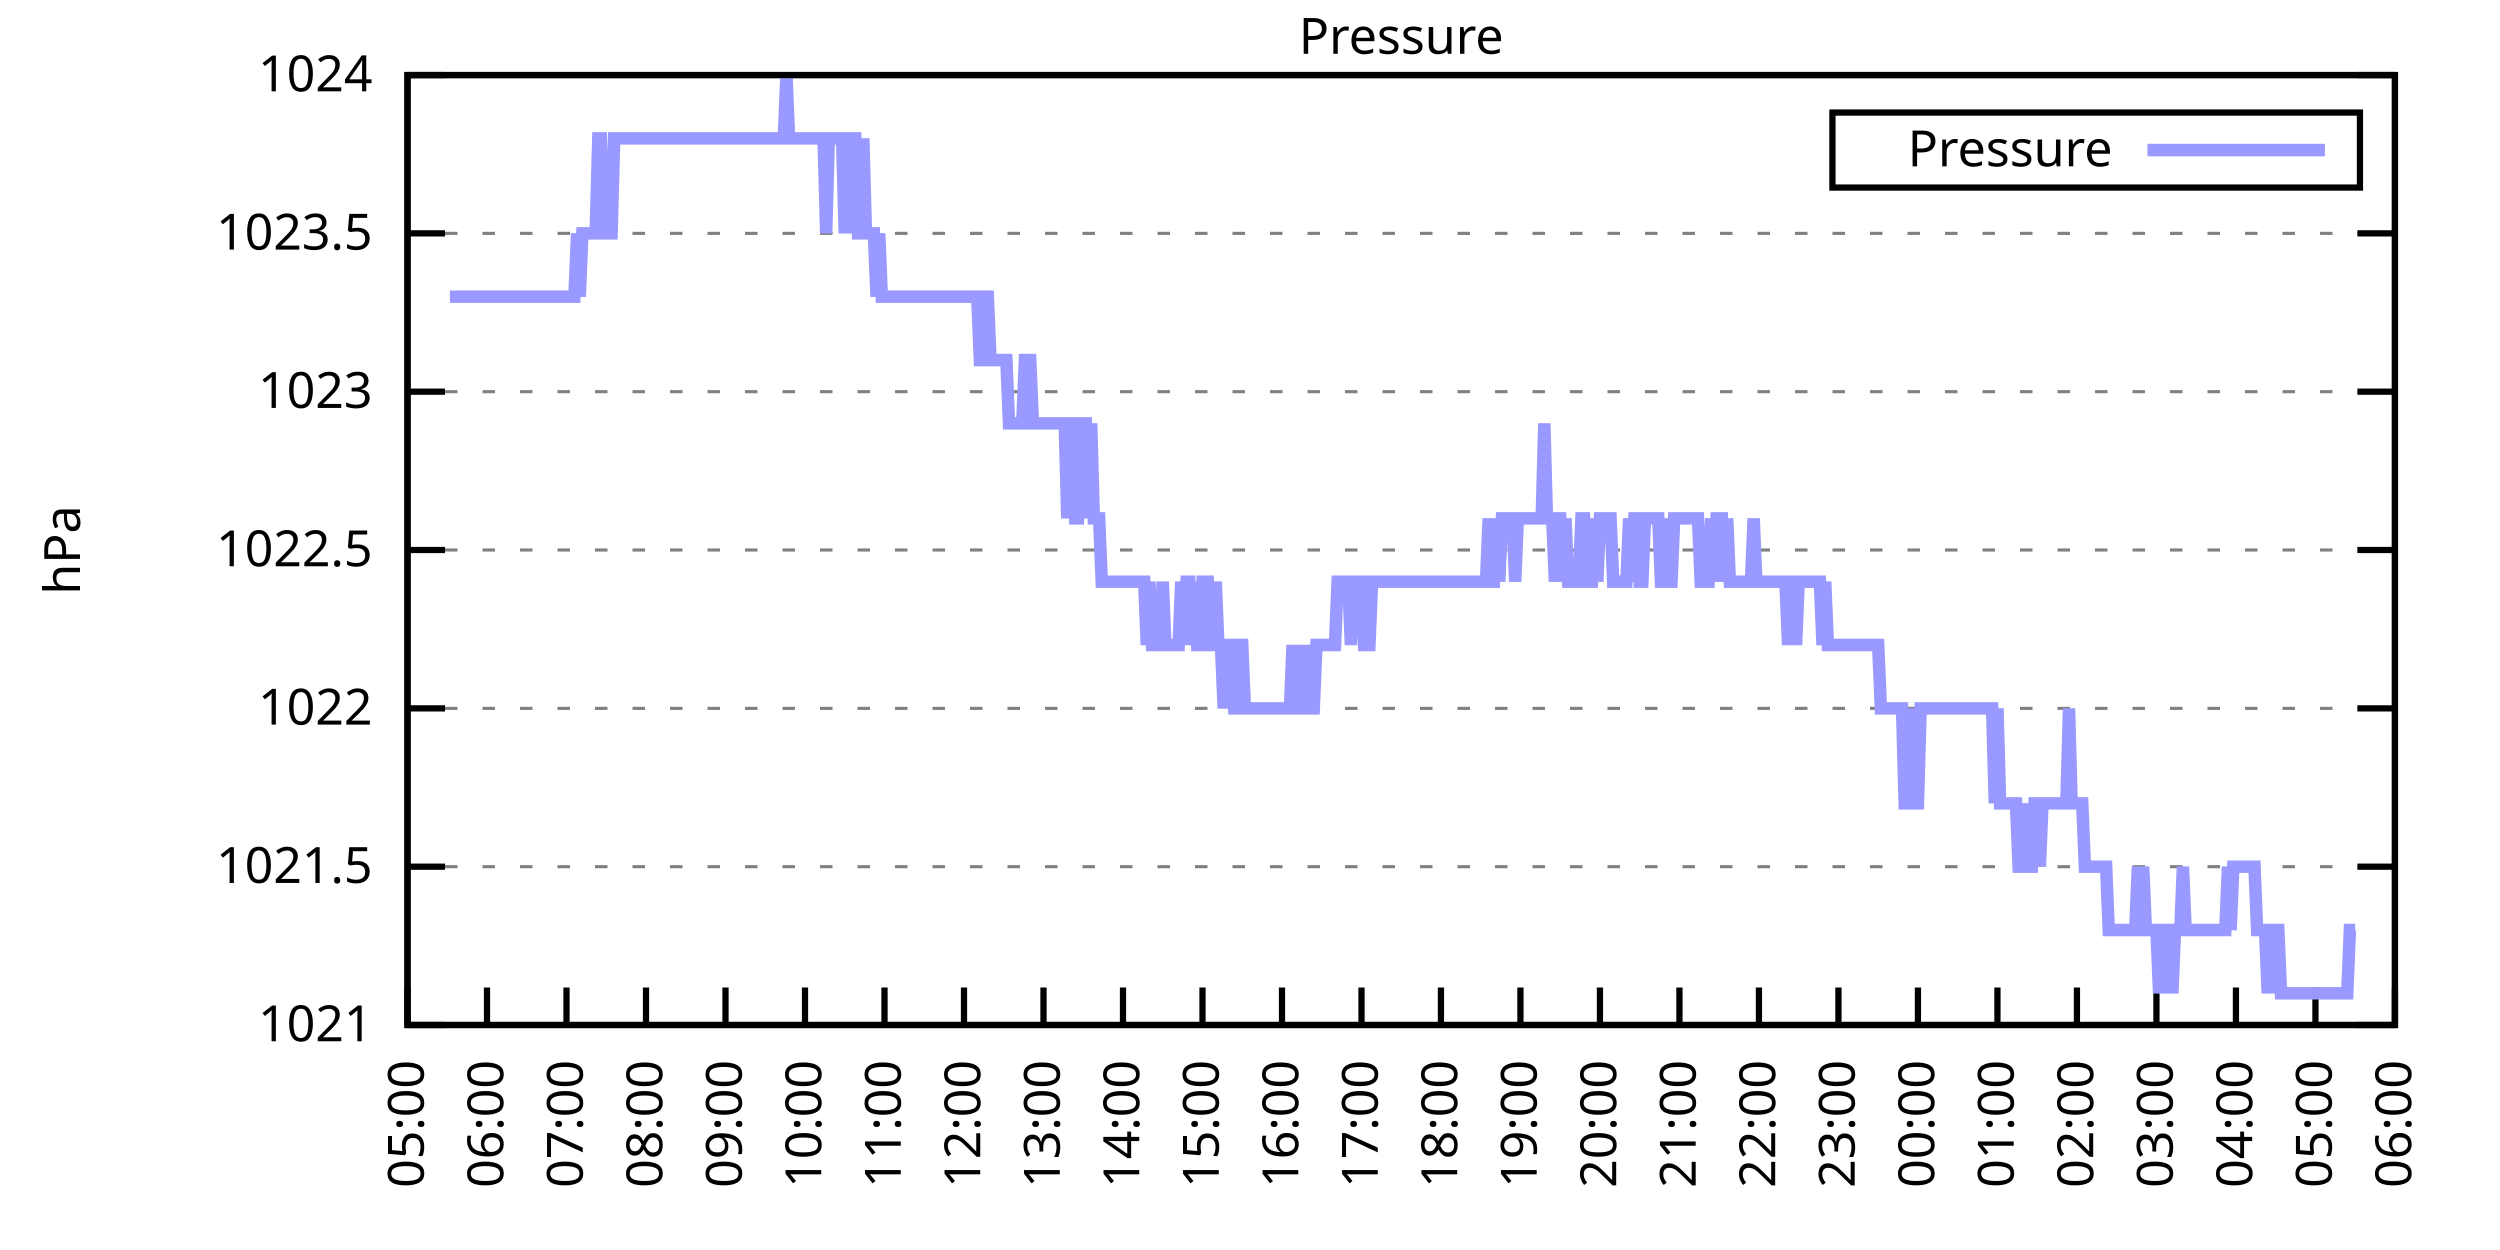
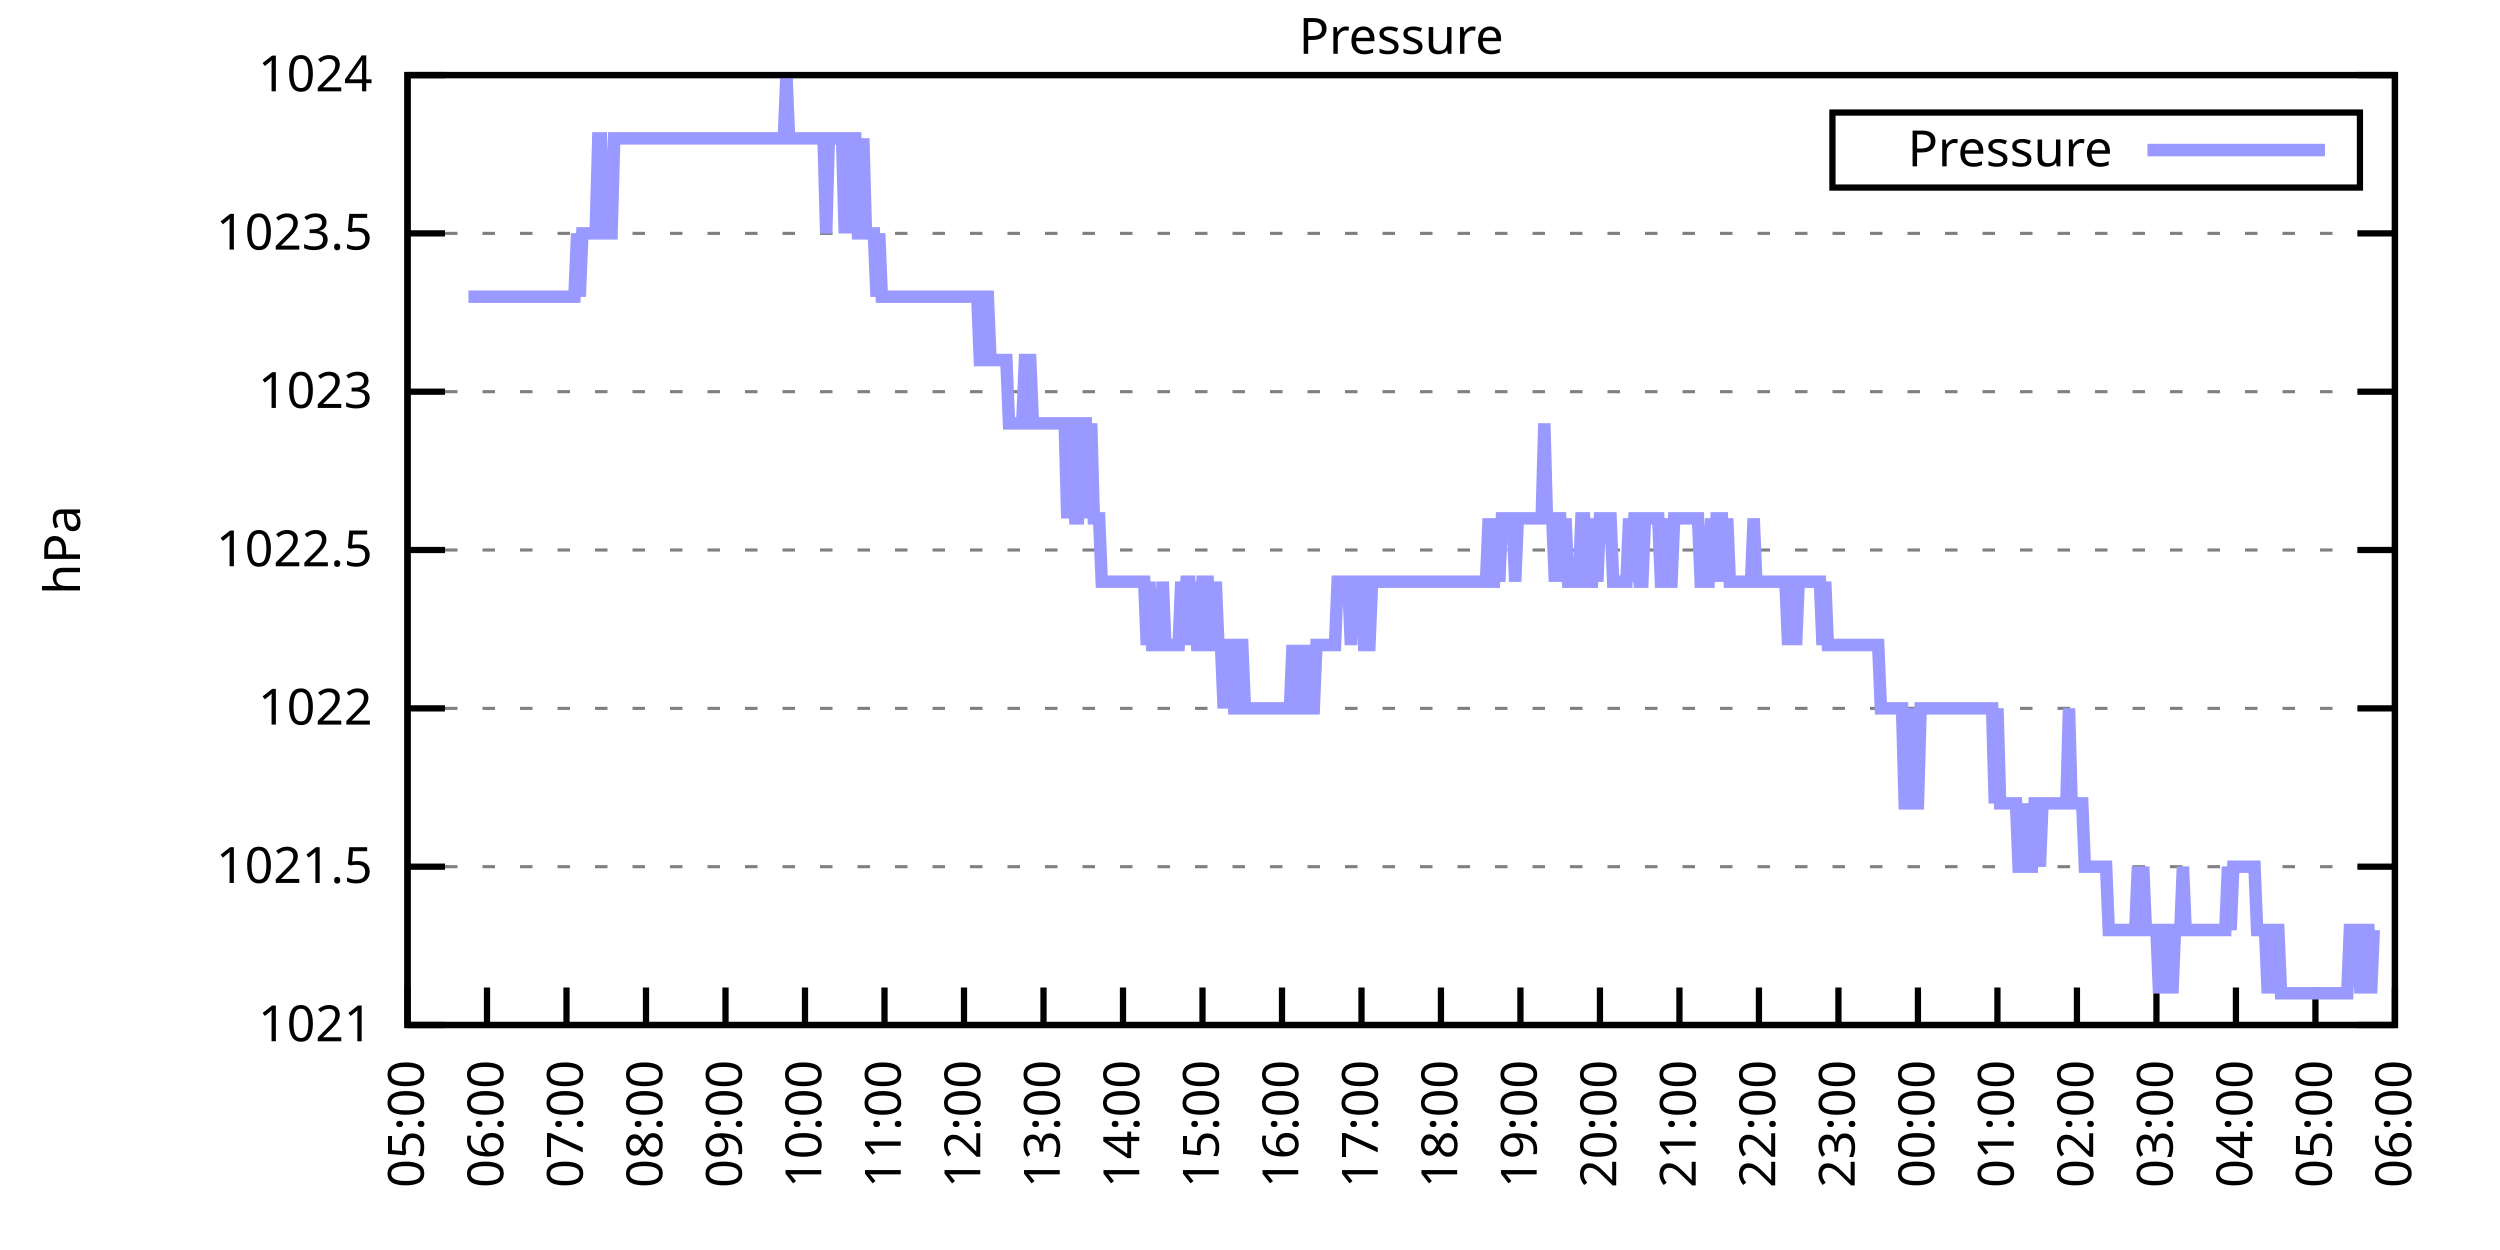
<svg xmlns="http://www.w3.org/2000/svg" xmlns:xlink="http://www.w3.org/1999/xlink" width="400" height="200" viewBox="0 0 400 200">
  <g id="gnuplot_canvas">
    <rect x="0" y="0" width="400" height="200" fill="none" />
    <defs>
      <circle id="gpDot" r="0.5" stroke-width="0.5" stroke="currentColor" />
      <path id="gpPt0" stroke-width="0.333" stroke="currentColor" d="M-1,0 h2 M0,-1 v2" />
      <path id="gpPt1" stroke-width="0.333" stroke="currentColor" d="M-1,-1 L1,1 M1,-1 L-1,1" />
      <path id="gpPt2" stroke-width="0.333" stroke="currentColor" d="M-1,0 L1,0 M0,-1 L0,1 M-1,-1 L1,1 M-1,1 L1,-1" />
      <rect id="gpPt3" stroke-width="0.333" stroke="currentColor" x="-1" y="-1" width="2" height="2" />
      <rect id="gpPt4" stroke-width="0.333" stroke="currentColor" fill="currentColor" x="-1" y="-1" width="2" height="2" />
      <circle id="gpPt5" stroke-width="0.333" stroke="currentColor" cx="0" cy="0" r="1" />
      <use xlink:href="#gpPt5" id="gpPt6" fill="currentColor" stroke="none" />
      <path id="gpPt7" stroke-width="0.333" stroke="currentColor" d="M0,-1.33 L-1.33,0.67 L1.33,0.67 z" />
      <use xlink:href="#gpPt7" id="gpPt8" fill="currentColor" stroke="none" />
      <use xlink:href="#gpPt7" id="gpPt9" stroke="currentColor" transform="rotate(180)" />
      <use xlink:href="#gpPt9" id="gpPt10" fill="currentColor" stroke="none" />
      <use xlink:href="#gpPt3" id="gpPt11" stroke="currentColor" transform="rotate(45)" />
      <use xlink:href="#gpPt11" id="gpPt12" fill="currentColor" stroke="none" />
      <path id="gpPt13" stroke-width="0.333" stroke="currentColor" d="M0,1.330 L1.265,0.411 L0.782,-1.067 L-0.782,-1.076 L-1.265,0.411 z" />
      <use xlink:href="#gpPt13" id="gpPt14" fill="currentColor" stroke="none" />
      <filter id="textbox" filterUnits="objectBoundingBox" x="0" y="0" height="1" width="1">
        <feFlood flood-color="white" flood-opacity="1" result="bgnd" />
        <feComposite in="SourceGraphic" in2="bgnd" operator="atop" />
      </filter>
      <filter id="greybox" filterUnits="objectBoundingBox" x="0" y="0" height="1" width="1">
        <feFlood flood-color="lightgrey" flood-opacity="1" result="grey" />
        <feComposite in="SourceGraphic" in2="grey" operator="atop" />
      </filter>
    </defs>
    <g fill="none" color="white" stroke="currentColor" stroke-width="1.00" stroke-linecap="butt" stroke-linejoin="miter">
</g>
    <g fill="none" color="black" stroke="currentColor" stroke-width="1.00" stroke-linecap="butt" stroke-linejoin="miter">
      <g stroke="none" shape-rendering="crispEdges">
        <polygon fill="rgb(255, 255, 255)" points="65.20,164.00 383.18,164.00 383.18,12.02 65.20,12.02 " />
      </g>
    </g>
    <g fill="none" color="black" stroke="currentColor" stroke-width="1.00" stroke-linecap="butt" stroke-linejoin="miter">
</g>
    <g fill="none" color="black" stroke="black" stroke-width="0.50" stroke-linecap="butt" stroke-linejoin="miter">
</g>
    <g fill="none" color="gray" stroke="currentColor" stroke-width="0.50" stroke-linecap="butt" stroke-linejoin="miter">
      <path stroke="gray" stroke-dasharray="2,4" class="gridline" d="M65.20,164.00 L383.19,164.00  " />
    </g>
    <g fill="none" color="gray" stroke="gray" stroke-width="1.00" stroke-linecap="butt" stroke-linejoin="miter">
</g>
    <g fill="none" color="black" stroke="currentColor" stroke-width="1.00" stroke-linecap="butt" stroke-linejoin="miter">
      <path stroke="black" d="M65.20,164.00 L71.20,164.00 M383.19,164.00 L377.19,164.00  " />
      <g transform="translate(59.60,166.60)" stroke="none" fill="black" font-family="Sans" font-size="8.00" text-anchor="end">
        <text>
          <tspan font-family="Sans"> 1021</tspan>
        </text>
      </g>
    </g>
    <g fill="none" color="black" stroke="currentColor" stroke-width="1.00" stroke-linecap="butt" stroke-linejoin="miter">
</g>
    <g fill="none" color="black" stroke="black" stroke-width="0.50" stroke-linecap="butt" stroke-linejoin="miter">
</g>
    <g fill="none" color="gray" stroke="currentColor" stroke-width="0.50" stroke-linecap="butt" stroke-linejoin="miter">
      <path stroke="gray" stroke-dasharray="2,4" class="gridline" d="M65.20,138.67 L383.19,138.67  " />
    </g>
    <g fill="none" color="gray" stroke="gray" stroke-width="1.00" stroke-linecap="butt" stroke-linejoin="miter">
</g>
    <g fill="none" color="black" stroke="currentColor" stroke-width="1.00" stroke-linecap="butt" stroke-linejoin="miter">
      <path stroke="black" d="M65.20,138.67 L71.20,138.67 M383.19,138.67 L377.19,138.67  " />
      <g transform="translate(59.60,141.27)" stroke="none" fill="black" font-family="Sans" font-size="8.00" text-anchor="end">
        <text>
          <tspan font-family="Sans"> 1021.5</tspan>
        </text>
      </g>
    </g>
    <g fill="none" color="black" stroke="currentColor" stroke-width="1.00" stroke-linecap="butt" stroke-linejoin="miter">
</g>
    <g fill="none" color="black" stroke="black" stroke-width="0.50" stroke-linecap="butt" stroke-linejoin="miter">
</g>
    <g fill="none" color="gray" stroke="currentColor" stroke-width="0.50" stroke-linecap="butt" stroke-linejoin="miter">
      <path stroke="gray" stroke-dasharray="2,4" class="gridline" d="M65.20,113.34 L383.19,113.34  " />
    </g>
    <g fill="none" color="gray" stroke="gray" stroke-width="1.00" stroke-linecap="butt" stroke-linejoin="miter">
</g>
    <g fill="none" color="black" stroke="currentColor" stroke-width="1.00" stroke-linecap="butt" stroke-linejoin="miter">
      <path stroke="black" d="M65.20,113.34 L71.20,113.34 M383.19,113.34 L377.19,113.34  " />
      <g transform="translate(59.60,115.94)" stroke="none" fill="black" font-family="Sans" font-size="8.00" text-anchor="end">
        <text>
          <tspan font-family="Sans"> 1022</tspan>
        </text>
      </g>
    </g>
    <g fill="none" color="black" stroke="currentColor" stroke-width="1.00" stroke-linecap="butt" stroke-linejoin="miter">
</g>
    <g fill="none" color="black" stroke="black" stroke-width="0.50" stroke-linecap="butt" stroke-linejoin="miter">
</g>
    <g fill="none" color="gray" stroke="currentColor" stroke-width="0.50" stroke-linecap="butt" stroke-linejoin="miter">
      <path stroke="gray" stroke-dasharray="2,4" class="gridline" d="M65.20,88.00 L383.19,88.00  " />
    </g>
    <g fill="none" color="gray" stroke="gray" stroke-width="1.00" stroke-linecap="butt" stroke-linejoin="miter">
</g>
    <g fill="none" color="black" stroke="currentColor" stroke-width="1.00" stroke-linecap="butt" stroke-linejoin="miter">
      <path stroke="black" d="M65.20,88.00 L71.20,88.00 M383.19,88.00 L377.19,88.00  " />
      <g transform="translate(59.60,90.60)" stroke="none" fill="black" font-family="Sans" font-size="8.00" text-anchor="end">
        <text>
          <tspan font-family="Sans"> 1022.5</tspan>
        </text>
      </g>
    </g>
    <g fill="none" color="black" stroke="currentColor" stroke-width="1.00" stroke-linecap="butt" stroke-linejoin="miter">
</g>
    <g fill="none" color="black" stroke="black" stroke-width="0.50" stroke-linecap="butt" stroke-linejoin="miter">
</g>
    <g fill="none" color="gray" stroke="currentColor" stroke-width="0.50" stroke-linecap="butt" stroke-linejoin="miter">
      <path stroke="gray" stroke-dasharray="2,4" class="gridline" d="M65.20,62.67 L383.19,62.67  " />
    </g>
    <g fill="none" color="gray" stroke="gray" stroke-width="1.00" stroke-linecap="butt" stroke-linejoin="miter">
</g>
    <g fill="none" color="black" stroke="currentColor" stroke-width="1.00" stroke-linecap="butt" stroke-linejoin="miter">
      <path stroke="black" d="M65.20,62.67 L71.20,62.67 M383.19,62.67 L377.19,62.67  " />
      <g transform="translate(59.60,65.27)" stroke="none" fill="black" font-family="Sans" font-size="8.00" text-anchor="end">
        <text>
          <tspan font-family="Sans"> 1023</tspan>
        </text>
      </g>
    </g>
    <g fill="none" color="black" stroke="currentColor" stroke-width="1.00" stroke-linecap="butt" stroke-linejoin="miter">
</g>
    <g fill="none" color="black" stroke="black" stroke-width="0.50" stroke-linecap="butt" stroke-linejoin="miter">
</g>
    <g fill="none" color="gray" stroke="currentColor" stroke-width="0.50" stroke-linecap="butt" stroke-linejoin="miter">
      <path stroke="gray" stroke-dasharray="2,4" class="gridline" d="M65.20,37.34 L383.19,37.34  " />
    </g>
    <g fill="none" color="gray" stroke="gray" stroke-width="1.00" stroke-linecap="butt" stroke-linejoin="miter">
</g>
    <g fill="none" color="black" stroke="currentColor" stroke-width="1.00" stroke-linecap="butt" stroke-linejoin="miter">
      <path stroke="black" d="M65.20,37.34 L71.20,37.34 M383.19,37.34 L377.19,37.34  " />
      <g transform="translate(59.60,39.94)" stroke="none" fill="black" font-family="Sans" font-size="8.00" text-anchor="end">
        <text>
          <tspan font-family="Sans"> 1023.5</tspan>
        </text>
      </g>
    </g>
    <g fill="none" color="black" stroke="currentColor" stroke-width="1.00" stroke-linecap="butt" stroke-linejoin="miter">
</g>
    <g fill="none" color="black" stroke="black" stroke-width="0.50" stroke-linecap="butt" stroke-linejoin="miter">
</g>
    <g fill="none" color="gray" stroke="currentColor" stroke-width="0.50" stroke-linecap="butt" stroke-linejoin="miter">
      <path stroke="gray" stroke-dasharray="2,4" class="gridline" d="M65.20,12.01 L383.19,12.01  " />
    </g>
    <g fill="none" color="gray" stroke="gray" stroke-width="1.00" stroke-linecap="butt" stroke-linejoin="miter">
</g>
    <g fill="none" color="black" stroke="currentColor" stroke-width="1.00" stroke-linecap="butt" stroke-linejoin="miter">
      <path stroke="black" d="M65.20,12.01 L71.20,12.01 M383.19,12.01 L377.19,12.01  " />
      <g transform="translate(59.60,14.61)" stroke="none" fill="black" font-family="Sans" font-size="8.00" text-anchor="end">
        <text>
          <tspan font-family="Sans"> 1024</tspan>
        </text>
      </g>
    </g>
    <g fill="none" color="black" stroke="currentColor" stroke-width="1.00" stroke-linecap="butt" stroke-linejoin="miter">
      <path stroke="black" d="M65.20,164.00 L65.20,158.00  " />
      <g transform="translate(67.80,169.60) rotate(270.00)" stroke="none" fill="black" font-family="Sans" font-size="8.00" text-anchor="end">
        <text>
          <tspan font-family="Sans">05:00</tspan>
        </text>
      </g>
    </g>
    <g fill="none" color="black" stroke="currentColor" stroke-width="1.00" stroke-linecap="butt" stroke-linejoin="miter">
      <path stroke="black" d="M77.92,164.00 L77.92,158.00  " />
      <g transform="translate(80.52,169.60) rotate(270.00)" stroke="none" fill="black" font-family="Sans" font-size="8.00" text-anchor="end">
        <text>
          <tspan font-family="Sans">06:00</tspan>
        </text>
      </g>
    </g>
    <g fill="none" color="black" stroke="currentColor" stroke-width="1.00" stroke-linecap="butt" stroke-linejoin="miter">
      <path stroke="black" d="M90.64,164.00 L90.64,158.00  " />
      <g transform="translate(93.24,169.60) rotate(270.00)" stroke="none" fill="black" font-family="Sans" font-size="8.00" text-anchor="end">
        <text>
          <tspan font-family="Sans">07:00</tspan>
        </text>
      </g>
    </g>
    <g fill="none" color="black" stroke="currentColor" stroke-width="1.00" stroke-linecap="butt" stroke-linejoin="miter">
      <path stroke="black" d="M103.36,164.00 L103.36,158.00  " />
      <g transform="translate(105.96,169.60) rotate(270.00)" stroke="none" fill="black" font-family="Sans" font-size="8.00" text-anchor="end">
        <text>
          <tspan font-family="Sans">08:00</tspan>
        </text>
      </g>
    </g>
    <g fill="none" color="black" stroke="currentColor" stroke-width="1.00" stroke-linecap="butt" stroke-linejoin="miter">
      <path stroke="black" d="M116.08,164.00 L116.08,158.00  " />
      <g transform="translate(118.68,169.60) rotate(270.00)" stroke="none" fill="black" font-family="Sans" font-size="8.00" text-anchor="end">
        <text>
          <tspan font-family="Sans">09:00</tspan>
        </text>
      </g>
    </g>
    <g fill="none" color="black" stroke="currentColor" stroke-width="1.00" stroke-linecap="butt" stroke-linejoin="miter">
      <path stroke="black" d="M128.80,164.00 L128.80,158.00  " />
      <g transform="translate(131.40,169.60) rotate(270.00)" stroke="none" fill="black" font-family="Sans" font-size="8.00" text-anchor="end">
        <text>
          <tspan font-family="Sans">10:00</tspan>
        </text>
      </g>
    </g>
    <g fill="none" color="black" stroke="currentColor" stroke-width="1.00" stroke-linecap="butt" stroke-linejoin="miter">
      <path stroke="black" d="M141.52,164.00 L141.52,158.00  " />
      <g transform="translate(144.12,169.60) rotate(270.00)" stroke="none" fill="black" font-family="Sans" font-size="8.00" text-anchor="end">
        <text>
          <tspan font-family="Sans">11:00</tspan>
        </text>
      </g>
    </g>
    <g fill="none" color="black" stroke="currentColor" stroke-width="1.00" stroke-linecap="butt" stroke-linejoin="miter">
      <path stroke="black" d="M154.24,164.00 L154.24,158.00  " />
      <g transform="translate(156.84,169.60) rotate(270.00)" stroke="none" fill="black" font-family="Sans" font-size="8.00" text-anchor="end">
        <text>
          <tspan font-family="Sans">12:00</tspan>
        </text>
      </g>
    </g>
    <g fill="none" color="black" stroke="currentColor" stroke-width="1.00" stroke-linecap="butt" stroke-linejoin="miter">
      <path stroke="black" d="M166.96,164.00 L166.96,158.00  " />
      <g transform="translate(169.56,169.60) rotate(270.00)" stroke="none" fill="black" font-family="Sans" font-size="8.00" text-anchor="end">
        <text>
          <tspan font-family="Sans">13:00</tspan>
        </text>
      </g>
    </g>
    <g fill="none" color="black" stroke="currentColor" stroke-width="1.00" stroke-linecap="butt" stroke-linejoin="miter">
      <path stroke="black" d="M179.68,164.00 L179.68,158.00  " />
      <g transform="translate(182.28,169.60) rotate(270.00)" stroke="none" fill="black" font-family="Sans" font-size="8.00" text-anchor="end">
        <text>
          <tspan font-family="Sans">14:00</tspan>
        </text>
      </g>
    </g>
    <g fill="none" color="black" stroke="currentColor" stroke-width="1.00" stroke-linecap="butt" stroke-linejoin="miter">
      <path stroke="black" d="M192.40,164.00 L192.40,158.00  " />
      <g transform="translate(195.00,169.60) rotate(270.00)" stroke="none" fill="black" font-family="Sans" font-size="8.00" text-anchor="end">
        <text>
          <tspan font-family="Sans">15:00</tspan>
        </text>
      </g>
    </g>
    <g fill="none" color="black" stroke="currentColor" stroke-width="1.00" stroke-linecap="butt" stroke-linejoin="miter">
      <path stroke="black" d="M205.12,164.00 L205.12,158.00  " />
      <g transform="translate(207.72,169.60) rotate(270.00)" stroke="none" fill="black" font-family="Sans" font-size="8.00" text-anchor="end">
        <text>
          <tspan font-family="Sans">16:00</tspan>
        </text>
      </g>
    </g>
    <g fill="none" color="black" stroke="currentColor" stroke-width="1.00" stroke-linecap="butt" stroke-linejoin="miter">
      <path stroke="black" d="M217.84,164.00 L217.84,158.00  " />
      <g transform="translate(220.44,169.60) rotate(270.00)" stroke="none" fill="black" font-family="Sans" font-size="8.00" text-anchor="end">
        <text>
          <tspan font-family="Sans">17:00</tspan>
        </text>
      </g>
    </g>
    <g fill="none" color="black" stroke="currentColor" stroke-width="1.00" stroke-linecap="butt" stroke-linejoin="miter">
      <path stroke="black" d="M230.55,164.00 L230.55,158.00  " />
      <g transform="translate(233.15,169.60) rotate(270.00)" stroke="none" fill="black" font-family="Sans" font-size="8.00" text-anchor="end">
        <text>
          <tspan font-family="Sans">18:00</tspan>
        </text>
      </g>
    </g>
    <g fill="none" color="black" stroke="currentColor" stroke-width="1.00" stroke-linecap="butt" stroke-linejoin="miter">
      <path stroke="black" d="M243.27,164.00 L243.27,158.00  " />
      <g transform="translate(245.87,169.60) rotate(270.00)" stroke="none" fill="black" font-family="Sans" font-size="8.00" text-anchor="end">
        <text>
          <tspan font-family="Sans">19:00</tspan>
        </text>
      </g>
    </g>
    <g fill="none" color="black" stroke="currentColor" stroke-width="1.00" stroke-linecap="butt" stroke-linejoin="miter">
      <path stroke="black" d="M255.99,164.00 L255.99,158.00  " />
      <g transform="translate(258.59,169.60) rotate(270.00)" stroke="none" fill="black" font-family="Sans" font-size="8.00" text-anchor="end">
        <text>
          <tspan font-family="Sans">20:00</tspan>
        </text>
      </g>
    </g>
    <g fill="none" color="black" stroke="currentColor" stroke-width="1.00" stroke-linecap="butt" stroke-linejoin="miter">
      <path stroke="black" d="M268.71,164.00 L268.71,158.00  " />
      <g transform="translate(271.31,169.60) rotate(270.00)" stroke="none" fill="black" font-family="Sans" font-size="8.00" text-anchor="end">
        <text>
          <tspan font-family="Sans">21:00</tspan>
        </text>
      </g>
    </g>
    <g fill="none" color="black" stroke="currentColor" stroke-width="1.00" stroke-linecap="butt" stroke-linejoin="miter">
      <path stroke="black" d="M281.43,164.00 L281.43,158.00  " />
      <g transform="translate(284.03,169.60) rotate(270.00)" stroke="none" fill="black" font-family="Sans" font-size="8.00" text-anchor="end">
        <text>
          <tspan font-family="Sans">22:00</tspan>
        </text>
      </g>
    </g>
    <g fill="none" color="black" stroke="currentColor" stroke-width="1.00" stroke-linecap="butt" stroke-linejoin="miter">
      <path stroke="black" d="M294.15,164.00 L294.15,158.00  " />
      <g transform="translate(296.75,169.60) rotate(270.00)" stroke="none" fill="black" font-family="Sans" font-size="8.00" text-anchor="end">
        <text>
          <tspan font-family="Sans">23:00</tspan>
        </text>
      </g>
    </g>
    <g fill="none" color="black" stroke="currentColor" stroke-width="1.00" stroke-linecap="butt" stroke-linejoin="miter">
      <path stroke="black" d="M306.87,164.00 L306.87,158.00  " />
      <g transform="translate(309.47,169.60) rotate(270.00)" stroke="none" fill="black" font-family="Sans" font-size="8.00" text-anchor="end">
        <text>
          <tspan font-family="Sans">00:00</tspan>
        </text>
      </g>
    </g>
    <g fill="none" color="black" stroke="currentColor" stroke-width="1.00" stroke-linecap="butt" stroke-linejoin="miter">
      <path stroke="black" d="M319.59,164.00 L319.59,158.00  " />
      <g transform="translate(322.19,169.60) rotate(270.00)" stroke="none" fill="black" font-family="Sans" font-size="8.00" text-anchor="end">
        <text>
          <tspan font-family="Sans">01:00</tspan>
        </text>
      </g>
    </g>
    <g fill="none" color="black" stroke="currentColor" stroke-width="1.00" stroke-linecap="butt" stroke-linejoin="miter">
      <path stroke="black" d="M332.31,164.00 L332.31,158.00  " />
      <g transform="translate(334.91,169.60) rotate(270.00)" stroke="none" fill="black" font-family="Sans" font-size="8.00" text-anchor="end">
        <text>
          <tspan font-family="Sans">02:00</tspan>
        </text>
      </g>
    </g>
    <g fill="none" color="black" stroke="currentColor" stroke-width="1.00" stroke-linecap="butt" stroke-linejoin="miter">
      <path stroke="black" d="M345.03,164.00 L345.03,158.00  " />
      <g transform="translate(347.63,169.60) rotate(270.00)" stroke="none" fill="black" font-family="Sans" font-size="8.00" text-anchor="end">
        <text>
          <tspan font-family="Sans">03:00</tspan>
        </text>
      </g>
    </g>
    <g fill="none" color="black" stroke="currentColor" stroke-width="1.00" stroke-linecap="butt" stroke-linejoin="miter">
      <path stroke="black" d="M357.75,164.00 L357.75,158.00  " />
      <g transform="translate(360.35,169.60) rotate(270.00)" stroke="none" fill="black" font-family="Sans" font-size="8.00" text-anchor="end">
        <text>
          <tspan font-family="Sans">04:00</tspan>
        </text>
      </g>
    </g>
    <g fill="none" color="black" stroke="currentColor" stroke-width="1.00" stroke-linecap="butt" stroke-linejoin="miter">
      <path stroke="black" d="M370.47,164.00 L370.47,158.00  " />
      <g transform="translate(373.07,169.60) rotate(270.00)" stroke="none" fill="black" font-family="Sans" font-size="8.00" text-anchor="end">
        <text>
          <tspan font-family="Sans">05:00</tspan>
        </text>
      </g>
    </g>
    <g fill="none" color="black" stroke="currentColor" stroke-width="1.00" stroke-linecap="butt" stroke-linejoin="miter">
      <path stroke="black" d="M383.19,164.00 L383.19,158.00  " />
      <g transform="translate(385.79,169.60) rotate(270.00)" stroke="none" fill="black" font-family="Sans" font-size="8.00" text-anchor="end">
        <text>
          <tspan font-family="Sans">06:00</tspan>
        </text>
      </g>
    </g>
    <g fill="none" color="black" stroke="currentColor" stroke-width="1.00" stroke-linecap="butt" stroke-linejoin="miter">
</g>
    <g fill="none" color="black" stroke="currentColor" stroke-width="1.00" stroke-linecap="butt" stroke-linejoin="miter">
      <path stroke="black" d="M65.20,12.01 L65.20,164.00 L383.19,164.00 L383.19,12.01 L65.20,12.01 Z  " />
    </g>
    <g fill="none" color="black" stroke="currentColor" stroke-width="1.00" stroke-linecap="butt" stroke-linejoin="miter">
</g>
    <g fill="none" color="black" stroke="currentColor" stroke-width="1.00" stroke-linecap="butt" stroke-linejoin="miter">
      <path stroke="black" d="M293.19,30.01 L293.19,18.01 L377.59,18.01 L377.59,30.01 L293.19,30.01 Z  " />
    </g>
    <g id="Pressure_plot_1">
      <g fill="none" color="white" stroke="black" stroke-width="2.00" stroke-linecap="butt" stroke-linejoin="miter">
</g>
      <g fill="none" color="black" stroke="currentColor" stroke-width="2.00" stroke-linecap="butt" stroke-linejoin="miter">
        <g transform="translate(337.99,26.61)" stroke="none" fill="black" font-family="Sans" font-size="8.00" text-anchor="end">
          <text>
            <tspan font-family="Sans">Pressure</tspan>
          </text>
        </g>
      </g>
      <g fill="none" color="black" stroke="currentColor" stroke-width="2.00" stroke-linecap="butt" stroke-linejoin="miter">
-         <path stroke="rgb(153, 153, 255)" d="M343.59,24.01 L371.99,24.01 M71.98,47.47 L72.41,47.47 L72.83,47.47 L73.26,47.47 L73.68,47.47 L74.10,47.47   L74.53,47.47 L74.95,47.47 L75.38,47.47 L75.80,47.47 L76.22,47.47 L76.65,47.47 L77.07,47.47 L77.50,47.47   L77.92,47.47 L78.34,47.47 L78.77,47.47 L79.19,47.47 L79.62,47.47 L80.04,47.47 L80.46,47.47 L80.89,47.47   L81.31,47.47 L81.74,47.47 L82.16,47.47 L82.58,47.47 L83.01,47.47 L83.43,47.47 L83.86,47.47 L84.28,47.47   L84.70,47.47 L85.13,47.47 L85.55,47.47 L85.98,47.47 L86.40,47.47 L86.82,47.47 L87.25,47.47 L87.67,47.47   L88.10,47.47 L88.52,47.47 L88.94,47.47 L89.37,47.47 L89.79,47.47 L90.22,47.47 L90.64,47.47 L91.06,47.47   L91.49,47.47 L91.91,47.47 L92.34,37.34 L92.76,47.47 L93.18,37.34 L93.61,37.34 L94.03,37.34 L94.46,37.34   L94.88,37.34 L95.30,37.34 L95.73,22.14 L96.15,22.14 L96.58,37.34 L97.00,37.34 L97.42,37.34 L97.85,37.34   L98.27,22.14 L98.69,22.14 L99.12,22.14 L99.54,22.14 L99.97,22.14 L100.39,22.14 L100.81,22.14 L101.24,22.14   L101.66,22.14 L102.09,22.14 L102.51,22.14 L102.93,22.14 L103.36,22.14 L103.78,22.14 L104.21,22.14 L104.63,22.14   L105.05,22.14 L105.48,22.14 L105.90,22.14 L106.33,22.14 L106.75,22.14 L107.17,22.14 L107.60,22.14 L108.02,22.14   L108.45,22.14 L108.87,22.14 L109.29,22.14 L109.72,22.14 L110.14,22.14 L110.57,22.14 L110.99,22.14 L111.41,22.14   L111.84,22.14 L112.26,22.14 L112.69,22.14 L113.11,22.14 L113.53,22.14 L113.96,22.14 L114.38,22.14 L114.81,22.14   L115.23,22.14 L115.65,22.14 L116.08,22.14 L116.50,22.14 L116.93,22.14 L117.35,22.14 L117.77,22.14 L118.20,22.14   L118.62,22.14 L119.05,22.14 L119.47,22.14 L119.89,22.14 L120.32,22.14 L120.74,22.14 L121.17,22.14 L121.59,22.14   L122.01,22.14 L122.44,22.14 L122.86,22.14 L123.29,22.14 L123.71,22.14 L124.13,22.14 L124.56,22.14 L124.98,22.14   L125.41,22.14 L125.83,12.01 L126.25,22.14 L126.68,22.14 L127.10,22.14 L127.53,22.14 L127.95,22.14 L128.37,22.14   L128.80,22.14 L129.22,22.14 L129.65,22.14 L130.07,22.14 L130.49,22.14 L130.92,22.14 L131.34,22.14 L131.77,22.14   L132.19,37.34 L132.61,22.14 L133.04,22.14 L133.46,22.14 L133.89,22.14 L134.31,22.14 L134.73,22.14 L135.16,37.34   L135.58,22.14 L136.01,37.34 L136.43,22.14 L136.85,22.14 L137.28,37.34 L137.70,37.34 L138.13,22.14 L138.55,37.34   L138.97,37.34 L139.40,37.34 L139.82,37.34 L140.25,47.47 L140.67,37.34 L141.09,47.47 L141.52,47.47 L141.94,47.47   L142.37,47.47 L142.79,47.47 L143.21,47.47 L143.64,47.47 L144.06,47.47 L144.49,47.47 L144.91,47.47 L145.33,47.47   L145.76,47.47 L146.18,47.47 L146.61,47.47 L147.03,47.47 L147.45,47.47 L147.88,47.47 L148.30,47.47 L148.73,47.47   L149.15,47.47 L149.57,47.47 L150.00,47.47 L150.42,47.47 L150.85,47.47 L151.27,47.47 L151.69,47.47 L152.12,47.47   L152.54,47.47 L152.97,47.47 L153.39,47.47 L153.81,47.47 L154.24,47.47 L154.66,47.47 L155.09,47.47 L155.51,47.47   L155.93,47.47 L156.36,47.47 L156.78,57.61 L157.21,57.61 L157.63,47.47 L158.05,47.47 L158.48,57.61 L158.90,57.61   L159.33,57.61 L159.75,57.61 L160.17,57.61 L160.60,57.61 L161.02,57.61 L161.44,67.74 L161.87,67.74 L162.29,67.74   L162.72,67.74 L163.14,67.74 L163.56,67.74 L163.99,57.61 L164.41,57.61 L164.84,57.61 L165.26,67.74 L165.68,67.74   L166.11,67.74 L166.53,67.74 L166.96,67.74 L167.38,67.74 L167.80,67.74 L168.23,67.74 L168.65,67.74 L169.08,67.74   L169.50,67.74 L169.92,67.74 L170.35,67.74 L170.77,82.94 L171.20,67.74 L171.62,67.74 L172.04,82.94 L172.47,82.94   L172.89,67.74 L173.32,67.74 L173.74,67.74 L174.16,82.94 L174.59,67.74 L175.01,82.94 L175.44,82.94 L175.86,82.94   L176.28,93.07 L176.71,93.07 L177.13,93.07 L177.56,93.07 L177.98,93.07 L178.40,93.07 L178.83,93.07 L179.25,93.07   L179.68,93.07 L180.10,93.07 L180.52,93.07 L180.95,93.07 L181.37,93.07 L181.80,93.07 L182.22,93.07 L182.64,93.07   L183.07,93.07 L183.49,103.20 L183.92,93.07 L184.34,103.20 L184.76,103.20 L185.19,103.20 L185.61,103.20 L186.04,93.07   L186.46,103.20 L186.88,103.20 L187.31,103.20 L187.73,103.20 L188.16,103.20 L188.58,103.20 L189.00,93.07 L189.43,103.20   L189.85,93.07 L190.28,93.07 L190.70,103.20 L191.12,93.07 L191.55,103.20 L191.97,103.20 L192.40,93.07 L192.82,93.07   L193.24,93.07 L193.67,103.20 L194.09,103.20 L194.52,93.07 L194.94,103.20 L195.36,103.20 L195.79,113.34 L196.21,103.20   L196.64,103.20 L197.06,103.20 L197.48,113.34 L197.91,113.34 L198.33,103.20 L198.76,103.20 L199.18,113.34 L199.60,113.34   L200.03,113.34 L200.45,113.34 L200.88,113.34 L201.30,113.34 L201.72,113.34 L202.15,113.34 L202.57,113.34 L203.00,113.34   L203.42,113.34 L203.84,113.34 L204.27,113.34 L204.69,113.34 L205.12,113.34 L205.54,113.34 L205.96,113.34 L206.39,113.34   L206.81,103.20 L207.24,113.34 L207.66,113.34 L208.08,103.20 L208.51,113.34 L208.93,113.34 L209.36,103.20 L209.78,113.34   L210.20,113.34 L210.63,103.20 L211.05,103.20 L211.48,103.20 L211.90,103.20 L212.32,103.20 L212.75,103.20 L213.17,103.20   L213.60,103.20 L214.02,93.07 L214.44,93.07 L214.87,93.07 L215.29,93.07 L215.72,93.07 L216.14,103.20 L216.56,93.07   L216.99,93.07 L217.41,93.07 L217.84,93.07 L218.26,103.20 L218.68,103.20 L219.11,103.20 L219.53,93.07 L219.96,93.07   L220.38,93.07 L220.80,93.07 L221.23,93.07 L221.65,93.07 L222.08,93.07 L222.50,93.07 L222.92,93.07 L223.35,93.07   L223.77,93.07 L224.20,93.07 L224.62,93.07 L225.04,93.07 L225.47,93.07 L225.89,93.07 L226.31,93.07 L226.74,93.07   L227.16,93.07 L227.59,93.07 L228.01,93.07 L228.43,93.07 L228.86,93.07 L229.28,93.07 L229.71,93.07 L230.13,93.07   L230.55,93.07 L230.98,93.07 L231.40,93.07 L231.83,93.07 L232.25,93.07 L232.67,93.07 L233.10,93.07 L233.52,93.07   L233.95,93.07 L234.37,93.07 L234.79,93.07 L235.22,93.07 L235.64,93.07 L236.07,93.07 L236.49,93.07 L236.91,93.07   L237.34,93.07 L237.76,93.07 L238.19,82.94 L238.61,93.07 L239.03,93.07 L239.46,82.94 L239.88,93.07 L240.31,82.94   L240.73,82.94 L241.15,82.94 L241.58,82.94 L242.00,82.94 L242.43,93.07 L242.85,82.94 L243.27,82.94 L243.70,82.94   L244.12,82.94 L244.55,82.94 L244.97,82.94 L245.39,82.94 L245.82,82.94 L246.24,82.94 L246.67,82.94 L247.09,67.74   L247.51,82.94 L247.94,82.94 L248.36,82.94 L248.79,93.07 L249.21,82.94 L249.63,82.94 L250.06,93.07 L250.48,82.94   L250.91,93.07 L251.33,93.07 L251.75,93.07 L252.18,93.07 L252.60,93.07 L253.03,82.94 L253.45,82.94 L253.87,93.07   L254.30,93.07 L254.72,93.07 L255.15,82.94 L255.57,93.07 L255.99,82.94 L256.42,82.94 L256.84,82.94 L257.27,82.94   L257.69,82.94 L258.11,93.07 L258.54,93.07 L258.96,93.07 L259.39,93.07 L259.81,93.07 L260.23,93.07 L260.66,82.94   L261.08,93.07 L261.51,82.94 L261.93,82.94 L262.35,93.07 L262.78,93.07 L263.20,82.94 L263.63,82.94 L264.05,82.94   L264.47,82.94 L264.90,82.94 L265.32,82.94 L265.75,93.07 L266.17,93.07 L266.59,82.94 L267.02,93.07 L267.44,93.07   L267.87,82.94 L268.29,82.94 L268.71,82.94 L269.14,82.94 L269.56,82.94 L269.99,82.94 L270.41,82.94 L270.83,82.94   L271.26,82.94 L271.68,82.94 L272.11,93.07 L272.53,93.07 L272.95,93.07 L273.38,93.07 L273.80,82.94 L274.23,93.07   L274.65,82.94 L275.07,82.94 L275.50,82.94 L275.92,93.07 L276.35,82.94 L276.77,93.07 L277.19,93.07 L277.62,93.07   L278.04,93.07 L278.47,93.07 L278.89,93.07 L279.31,93.07 L279.74,93.07 L280.16,93.07 L280.59,82.94 L281.01,93.07   L281.43,93.07 L281.86,93.07 L282.28,93.07 L282.71,93.07 L283.13,93.07 L283.55,93.07 L283.98,93.07 L284.40,93.07   L284.83,93.07 L285.25,93.07 L285.67,93.07 L286.10,103.20 L286.52,93.07 L286.95,93.07 L287.37,103.20 L287.79,93.07   L288.22,93.07 L288.64,93.07 L289.06,93.07 L289.49,93.07 L289.91,93.07 L290.34,93.07 L290.76,93.07 L291.18,93.07   L291.61,103.20 L292.03,93.07 L292.46,103.20 L292.88,103.20 L293.30,103.20 L293.73,103.20 L294.15,103.20 L294.58,103.20   L295.00,103.20 L295.42,103.20 L295.85,103.20 L296.27,103.20 L296.70,103.20 L297.12,103.20 L297.54,103.20 L297.97,103.20   L298.39,103.20 L298.82,103.20 L299.24,103.20 L299.66,103.20 L300.09,103.20 L300.51,103.20 L300.94,113.34 L301.36,113.34   L301.78,113.34 L302.21,113.34 L302.63,113.34 L303.06,113.34 L303.48,113.34 L303.90,113.34 L304.33,113.34 L304.75,128.54   L305.18,128.54 L305.60,128.54 L306.02,113.34 L306.45,128.54 L306.87,128.54 L307.30,113.34 L307.72,113.34 L308.14,113.34   L308.57,113.34 L308.99,113.34 L309.42,113.34 L309.84,113.34 L310.26,113.34 L310.69,113.34 L311.11,113.34 L311.54,113.34   L311.96,113.34 L312.38,113.34 L312.81,113.34 L313.23,113.34 L313.66,113.34 L314.08,113.34 L314.50,113.34 L314.93,113.34   L315.35,113.34 L315.78,113.34 L316.20,113.34 L316.62,113.34 L317.05,113.34 L317.47,113.34 L317.90,113.34 L318.32,113.34   L318.74,113.34 L319.17,128.54 L319.59,113.34 L320.02,128.54 L320.44,128.54 L320.86,128.54 L321.29,128.54 L321.71,128.54   L322.14,128.54 L322.56,128.54 L322.98,138.67 L323.41,138.67 L323.83,128.54 L324.26,138.67 L324.68,138.67 L325.10,138.67   L325.53,128.54 L325.95,128.54 L326.38,138.67 L326.80,128.54 L327.22,128.54 L327.65,128.54 L328.07,128.54 L328.50,128.54   L328.92,128.54 L329.34,128.54 L329.77,128.54 L330.19,128.54 L330.62,128.54 L331.04,113.34 L331.46,128.54 L331.89,128.54   L332.31,128.54 L332.74,128.54 L333.16,128.54 L333.58,138.67 L334.01,138.67 L334.43,138.67 L334.86,138.67 L335.28,138.67   L335.70,138.67 L336.13,138.67 L336.55,138.67 L336.98,138.67 L337.40,148.80 L337.82,148.80 L338.25,148.80 L338.67,148.80   L339.10,148.80 L339.52,148.80 L339.94,148.80 L340.37,148.80 L340.79,148.80 L341.22,148.80 L341.64,148.80 L342.06,138.67   L342.49,148.80 L342.91,138.67 L343.34,148.80 L343.76,148.80 L344.18,148.80 L344.61,148.80 L345.03,148.80 L345.46,158.93   L345.88,148.80 L346.30,148.80 L346.73,158.93 L347.15,148.80 L347.58,158.93 L348.00,148.80 L348.42,148.80 L348.85,148.80   L349.27,138.67 L349.70,148.80 L350.12,148.80 L350.54,148.80 L350.97,148.80 L351.39,148.80 L351.81,148.80 L352.24,148.80   L352.66,148.80 L353.09,148.80 L353.51,148.80 L353.93,148.80 L354.36,148.80 L354.78,148.80 L355.21,148.80 L355.63,148.80   L356.05,148.80 L356.48,138.67 L356.90,148.80 L357.33,138.67 L357.75,138.67 L358.17,138.67 L358.60,138.67 L359.02,138.67   L359.45,138.67 L359.87,138.67 L360.29,138.67 L360.72,138.67 L361.14,148.80 L361.57,148.80 L361.99,148.80 L362.41,148.80   L362.84,158.93 L363.26,148.80 L363.69,158.93 L364.11,148.80 L364.53,148.80 L364.96,158.93 L365.38,158.93 L365.81,158.93   L366.23,158.93 L366.65,158.93 L367.08,158.93 L367.50,158.93 L367.93,158.93 L368.35,158.93 L368.77,158.93 L369.20,158.93   L369.62,158.93 L370.05,158.93 L370.47,158.93 L370.89,158.93 L371.32,158.93 L371.74,158.93 L372.17,158.93 L372.59,158.93   L373.01,158.93 L373.44,158.93 L373.86,158.93 L374.29,158.93 L374.71,158.93 L375.13,158.93 L375.56,158.93 L375.98,148.80   L376.41,148.80 L376.83,148.80  " />
+         <path stroke="rgb(153, 153, 255)" d="M343.59,24.01 L371.99,24.01 M74.95,47.47 L75.38,47.47 L75.80,47.47 L76.22,47.47 L76.65,47.47 L77.07,47.47   L77.50,47.47 L77.92,47.47 L78.34,47.47 L78.77,47.47 L79.19,47.47 L79.62,47.47 L80.04,47.47 L80.46,47.47   L80.89,47.47 L81.31,47.47 L81.74,47.47 L82.16,47.47 L82.58,47.47 L83.01,47.47 L83.43,47.47 L83.86,47.47   L84.28,47.47 L84.70,47.47 L85.13,47.47 L85.55,47.47 L85.98,47.47 L86.40,47.47 L86.82,47.47 L87.25,47.47   L87.67,47.47 L88.10,47.47 L88.52,47.47 L88.94,47.47 L89.37,47.47 L89.79,47.47 L90.22,47.47 L90.64,47.47   L91.06,47.47 L91.49,47.47 L91.91,47.47 L92.34,37.34 L92.76,47.47 L93.18,37.34 L93.61,37.34 L94.03,37.34   L94.46,37.34 L94.88,37.34 L95.30,37.34 L95.73,22.14 L96.15,22.14 L96.58,37.34 L97.00,37.34 L97.42,37.34   L97.85,37.34 L98.27,22.14 L98.69,22.14 L99.12,22.14 L99.54,22.14 L99.97,22.14 L100.39,22.14 L100.81,22.14   L101.24,22.14 L101.66,22.14 L102.09,22.14 L102.51,22.14 L102.93,22.14 L103.36,22.14 L103.78,22.14 L104.21,22.14   L104.63,22.14 L105.05,22.14 L105.48,22.14 L105.90,22.14 L106.33,22.14 L106.75,22.14 L107.17,22.14 L107.60,22.14   L108.02,22.14 L108.45,22.14 L108.87,22.14 L109.29,22.14 L109.72,22.14 L110.14,22.14 L110.57,22.14 L110.99,22.14   L111.41,22.14 L111.84,22.14 L112.26,22.14 L112.69,22.14 L113.11,22.14 L113.53,22.14 L113.96,22.14 L114.38,22.14   L114.81,22.14 L115.23,22.14 L115.65,22.14 L116.08,22.14 L116.50,22.14 L116.93,22.14 L117.35,22.14 L117.77,22.14   L118.20,22.14 L118.62,22.14 L119.05,22.14 L119.47,22.14 L119.89,22.14 L120.32,22.14 L120.74,22.14 L121.17,22.14   L121.59,22.14 L122.01,22.14 L122.44,22.14 L122.86,22.14 L123.29,22.14 L123.71,22.14 L124.13,22.14 L124.56,22.14   L124.98,22.14 L125.41,22.14 L125.83,12.01 L126.25,22.14 L126.68,22.14 L127.10,22.14 L127.53,22.14 L127.95,22.14   L128.37,22.14 L128.80,22.14 L129.22,22.14 L129.65,22.14 L130.07,22.14 L130.49,22.14 L130.92,22.14 L131.34,22.14   L131.77,22.14 L132.19,37.34 L132.61,22.14 L133.04,22.14 L133.46,22.14 L133.89,22.14 L134.31,22.14 L134.73,22.14   L135.16,37.34 L135.58,22.14 L136.01,37.34 L136.43,22.14 L136.85,22.14 L137.28,37.34 L137.70,37.34 L138.13,22.14   L138.55,37.34 L138.97,37.34 L139.40,37.34 L139.82,37.34 L140.25,47.47 L140.67,37.34 L141.09,47.47 L141.52,47.47   L141.94,47.47 L142.37,47.47 L142.79,47.47 L143.21,47.47 L143.64,47.47 L144.06,47.47 L144.49,47.47 L144.91,47.47   L145.33,47.47 L145.76,47.47 L146.18,47.47 L146.61,47.47 L147.03,47.47 L147.45,47.47 L147.88,47.47 L148.30,47.47   L148.73,47.47 L149.15,47.47 L149.57,47.47 L150.00,47.47 L150.42,47.47 L150.85,47.47 L151.27,47.47 L151.69,47.47   L152.12,47.47 L152.54,47.47 L152.97,47.47 L153.39,47.47 L153.81,47.47 L154.24,47.47 L154.66,47.47 L155.09,47.47   L155.51,47.47 L155.93,47.47 L156.36,47.47 L156.78,57.61 L157.21,57.61 L157.63,47.47 L158.05,47.47 L158.48,57.61   L158.90,57.61 L159.33,57.61 L159.75,57.61 L160.17,57.61 L160.60,57.61 L161.02,57.61 L161.44,67.74 L161.87,67.74   L162.29,67.74 L162.72,67.74 L163.14,67.74 L163.56,67.74 L163.99,57.61 L164.41,57.61 L164.84,57.61 L165.26,67.74   L165.68,67.74 L166.11,67.74 L166.53,67.74 L166.96,67.74 L167.38,67.74 L167.80,67.74 L168.23,67.74 L168.65,67.74   L169.08,67.74 L169.50,67.74 L169.92,67.74 L170.35,67.74 L170.77,82.94 L171.20,67.74 L171.62,67.74 L172.04,82.94   L172.47,82.94 L172.89,67.74 L173.32,67.74 L173.74,67.74 L174.16,82.94 L174.59,67.74 L175.01,82.94 L175.44,82.94   L175.86,82.94 L176.28,93.07 L176.71,93.07 L177.13,93.07 L177.56,93.07 L177.98,93.07 L178.40,93.07 L178.83,93.07   L179.25,93.07 L179.68,93.07 L180.10,93.07 L180.52,93.07 L180.95,93.07 L181.37,93.07 L181.80,93.07 L182.22,93.07   L182.64,93.07 L183.07,93.07 L183.49,103.20 L183.92,93.07 L184.34,103.20 L184.76,103.20 L185.19,103.20 L185.61,103.20   L186.04,93.07 L186.46,103.20 L186.88,103.20 L187.31,103.20 L187.73,103.20 L188.16,103.20 L188.58,103.20 L189.00,93.07   L189.43,103.20 L189.85,93.07 L190.28,93.07 L190.70,103.20 L191.12,93.07 L191.55,103.20 L191.97,103.20 L192.40,93.07   L192.82,93.07 L193.24,93.07 L193.67,103.20 L194.09,103.20 L194.52,93.07 L194.94,103.20 L195.36,103.20 L195.79,113.34   L196.21,103.20 L196.64,103.20 L197.06,103.20 L197.48,113.34 L197.91,113.34 L198.33,103.20 L198.76,103.20 L199.18,113.34   L199.60,113.34 L200.03,113.34 L200.45,113.34 L200.88,113.34 L201.30,113.34 L201.72,113.34 L202.15,113.34 L202.57,113.34   L203.00,113.34 L203.42,113.34 L203.84,113.34 L204.27,113.34 L204.69,113.34 L205.12,113.34 L205.54,113.34 L205.96,113.34   L206.39,113.34 L206.81,103.20 L207.24,113.34 L207.66,113.34 L208.08,103.20 L208.51,113.34 L208.93,113.34 L209.36,103.20   L209.78,113.34 L210.20,113.34 L210.63,103.20 L211.05,103.20 L211.48,103.20 L211.90,103.20 L212.32,103.20 L212.75,103.20   L213.17,103.20 L213.60,103.20 L214.02,93.07 L214.44,93.07 L214.87,93.07 L215.29,93.07 L215.72,93.07 L216.14,103.20   L216.56,93.07 L216.99,93.07 L217.41,93.07 L217.84,93.07 L218.26,103.20 L218.68,103.20 L219.11,103.20 L219.53,93.07   L219.96,93.07 L220.38,93.07 L220.80,93.07 L221.23,93.07 L221.65,93.07 L222.08,93.07 L222.50,93.07 L222.92,93.07   L223.35,93.07 L223.77,93.07 L224.20,93.07 L224.62,93.07 L225.04,93.07 L225.47,93.07 L225.89,93.07 L226.31,93.07   L226.74,93.07 L227.16,93.07 L227.59,93.07 L228.01,93.07 L228.43,93.07 L228.86,93.07 L229.28,93.07 L229.71,93.07   L230.13,93.07 L230.55,93.07 L230.98,93.07 L231.40,93.07 L231.83,93.07 L232.25,93.07 L232.67,93.07 L233.10,93.07   L233.52,93.07 L233.95,93.07 L234.37,93.07 L234.79,93.07 L235.22,93.07 L235.64,93.07 L236.07,93.07 L236.49,93.07   L236.91,93.07 L237.34,93.07 L237.76,93.07 L238.19,82.94 L238.61,93.07 L239.03,93.07 L239.46,82.94 L239.88,93.07   L240.31,82.94 L240.73,82.94 L241.15,82.94 L241.58,82.94 L242.00,82.94 L242.43,93.07 L242.85,82.94 L243.27,82.94   L243.70,82.94 L244.12,82.94 L244.55,82.94 L244.97,82.94 L245.39,82.94 L245.82,82.94 L246.24,82.94 L246.67,82.94   L247.09,67.74 L247.51,82.94 L247.94,82.94 L248.36,82.94 L248.79,93.07 L249.21,82.94 L249.63,82.94 L250.06,93.07   L250.48,82.94 L250.91,93.07 L251.33,93.07 L251.75,93.07 L252.18,93.07 L252.60,93.07 L253.03,82.94 L253.45,82.94   L253.87,93.07 L254.30,93.07 L254.72,93.07 L255.15,82.94 L255.57,93.07 L255.99,82.94 L256.42,82.94 L256.84,82.94   L257.27,82.94 L257.69,82.94 L258.11,93.07 L258.54,93.07 L258.96,93.07 L259.39,93.07 L259.81,93.07 L260.23,93.07   L260.66,82.94 L261.08,93.07 L261.51,82.94 L261.93,82.94 L262.35,93.07 L262.78,93.07 L263.20,82.94 L263.63,82.94   L264.05,82.94 L264.47,82.94 L264.90,82.94 L265.32,82.94 L265.75,93.07 L266.17,93.07 L266.59,82.94 L267.02,93.07   L267.44,93.07 L267.87,82.94 L268.29,82.94 L268.71,82.94 L269.14,82.94 L269.56,82.94 L269.99,82.94 L270.41,82.94   L270.83,82.94 L271.26,82.94 L271.68,82.94 L272.11,93.07 L272.53,93.07 L272.95,93.07 L273.38,93.07 L273.80,82.94   L274.23,93.07 L274.65,82.94 L275.07,82.94 L275.50,82.94 L275.92,93.07 L276.35,82.94 L276.77,93.07 L277.19,93.07   L277.62,93.07 L278.04,93.07 L278.47,93.07 L278.89,93.07 L279.31,93.07 L279.74,93.07 L280.16,93.07 L280.59,82.94   L281.01,93.07 L281.43,93.07 L281.86,93.07 L282.28,93.07 L282.71,93.07 L283.13,93.07 L283.55,93.07 L283.98,93.07   L284.40,93.07 L284.83,93.07 L285.25,93.07 L285.67,93.07 L286.10,103.20 L286.52,93.07 L286.95,93.07 L287.37,103.20   L287.79,93.07 L288.22,93.07 L288.64,93.07 L289.06,93.07 L289.49,93.07 L289.91,93.07 L290.34,93.07 L290.76,93.07   L291.18,93.07 L291.61,103.20 L292.03,93.07 L292.46,103.20 L292.88,103.20 L293.30,103.20 L293.73,103.20 L294.15,103.20   L294.58,103.20 L295.00,103.20 L295.42,103.20 L295.85,103.20 L296.27,103.20 L296.70,103.20 L297.12,103.20 L297.54,103.20   L297.97,103.20 L298.39,103.20 L298.82,103.20 L299.24,103.20 L299.66,103.20 L300.09,103.20 L300.51,103.20 L300.94,113.34   L301.36,113.34 L301.78,113.34 L302.21,113.34 L302.63,113.34 L303.06,113.34 L303.48,113.34 L303.90,113.34 L304.33,113.34   L304.75,128.54 L305.18,128.54 L305.60,128.54 L306.02,113.34 L306.45,128.54 L306.87,128.54 L307.30,113.34 L307.72,113.34   L308.14,113.34 L308.57,113.34 L308.99,113.34 L309.42,113.34 L309.84,113.34 L310.26,113.34 L310.69,113.34 L311.11,113.34   L311.54,113.34 L311.96,113.34 L312.38,113.34 L312.81,113.34 L313.23,113.34 L313.66,113.34 L314.08,113.34 L314.50,113.34   L314.93,113.34 L315.35,113.34 L315.78,113.34 L316.20,113.34 L316.62,113.34 L317.05,113.34 L317.47,113.34 L317.90,113.34   L318.32,113.34 L318.74,113.34 L319.17,128.54 L319.59,113.34 L320.02,128.54 L320.44,128.54 L320.86,128.54 L321.29,128.54   L321.71,128.54 L322.14,128.54 L322.56,128.54 L322.98,138.67 L323.41,138.67 L323.83,128.54 L324.26,138.67 L324.68,138.67   L325.10,138.67 L325.53,128.54 L325.95,128.54 L326.38,138.67 L326.80,128.54 L327.22,128.54 L327.65,128.54 L328.07,128.54   L328.50,128.54 L328.92,128.54 L329.34,128.54 L329.77,128.54 L330.19,128.54 L330.62,128.54 L331.04,113.34 L331.46,128.54   L331.89,128.54 L332.31,128.54 L332.74,128.54 L333.16,128.54 L333.58,138.67 L334.01,138.67 L334.43,138.67 L334.86,138.67   L335.28,138.67 L335.70,138.67 L336.13,138.67 L336.55,138.67 L336.98,138.67 L337.40,148.80 L337.82,148.80 L338.25,148.80   L338.67,148.80 L339.10,148.80 L339.52,148.80 L339.94,148.80 L340.37,148.80 L340.79,148.80 L341.22,148.80 L341.64,148.80   L342.06,138.67 L342.49,148.80 L342.91,138.67 L343.34,148.80 L343.76,148.80 L344.18,148.80 L344.61,148.80 L345.03,148.80   L345.46,158.93 L345.88,148.80 L346.30,148.80 L346.73,158.93 L347.15,148.80 L347.58,158.93 L348.00,148.80 L348.42,148.80   L348.85,148.80 L349.27,138.67 L349.70,148.80 L350.12,148.80 L350.54,148.80 L350.97,148.80 L351.39,148.80 L351.81,148.80   L352.24,148.80 L352.66,148.80 L353.09,148.80 L353.51,148.80 L353.93,148.80 L354.36,148.80 L354.78,148.80 L355.21,148.80   L355.63,148.80 L356.05,148.80 L356.48,138.67 L356.90,148.80 L357.33,138.67 L357.75,138.67 L358.17,138.67 L358.60,138.67   L359.02,138.67 L359.45,138.67 L359.87,138.67 L360.29,138.67 L360.72,138.67 L361.14,148.80 L361.57,148.80 L361.99,148.80   L362.41,148.80 L362.84,158.93 L363.26,148.80 L363.69,158.93 L364.11,148.80 L364.53,148.80 L364.96,158.93 L365.38,158.93   L365.81,158.93 L366.23,158.93 L366.65,158.93 L367.08,158.93 L367.50,158.93 L367.93,158.93 L368.35,158.93 L368.77,158.93   L369.20,158.93 L369.62,158.93 L370.05,158.93 L370.47,158.93 L370.89,158.93 L371.32,158.93 L371.74,158.93 L372.17,158.93   L372.59,158.93 L373.01,158.93 L373.44,158.93 L373.86,158.93 L374.29,158.93 L374.71,158.93 L375.13,158.93 L375.56,158.93   L375.98,148.80 L376.41,148.80 L376.83,148.80 L377.25,148.80 L377.68,158.93 L378.10,148.80 L378.53,148.80 L378.95,148.80   L379.37,158.93 L379.80,148.80  " />
      </g>
    </g>
    <g fill="none" color="black" stroke="currentColor" stroke-width="2.00" stroke-linecap="butt" stroke-linejoin="miter">
</g>
    <g fill="none" color="black" stroke="black" stroke-width="1.00" stroke-linecap="butt" stroke-linejoin="miter">
</g>
    <g fill="none" color="black" stroke="currentColor" stroke-width="1.00" stroke-linecap="butt" stroke-linejoin="miter">
      <path stroke="black" d="M65.20,12.01 L65.20,164.00 L383.19,164.00 L383.19,12.01 L65.20,12.01 Z  " />
      <g transform="translate(12.80,88.01) rotate(270.00)" stroke="none" fill="black" font-family="Sans" font-size="8.00" text-anchor="middle">
        <text>
          <tspan font-family="Sans">hPa</tspan>
        </text>
      </g>
    </g>
    <g fill="none" color="black" stroke="currentColor" stroke-width="1.00" stroke-linecap="butt" stroke-linejoin="miter">
</g>
    <g fill="none" color="black" stroke="currentColor" stroke-width="1.00" stroke-linecap="butt" stroke-linejoin="miter">
      <g transform="translate(224.19,8.61)" stroke="none" fill="black" font-family="Sans" font-size="8.00" text-anchor="middle">
        <text>
          <tspan font-family="Sans">Pressure</tspan>
        </text>
      </g>
    </g>
    <g fill="none" color="black" stroke="currentColor" stroke-width="1.00" stroke-linecap="butt" stroke-linejoin="miter">
</g>
  </g>
</svg>
